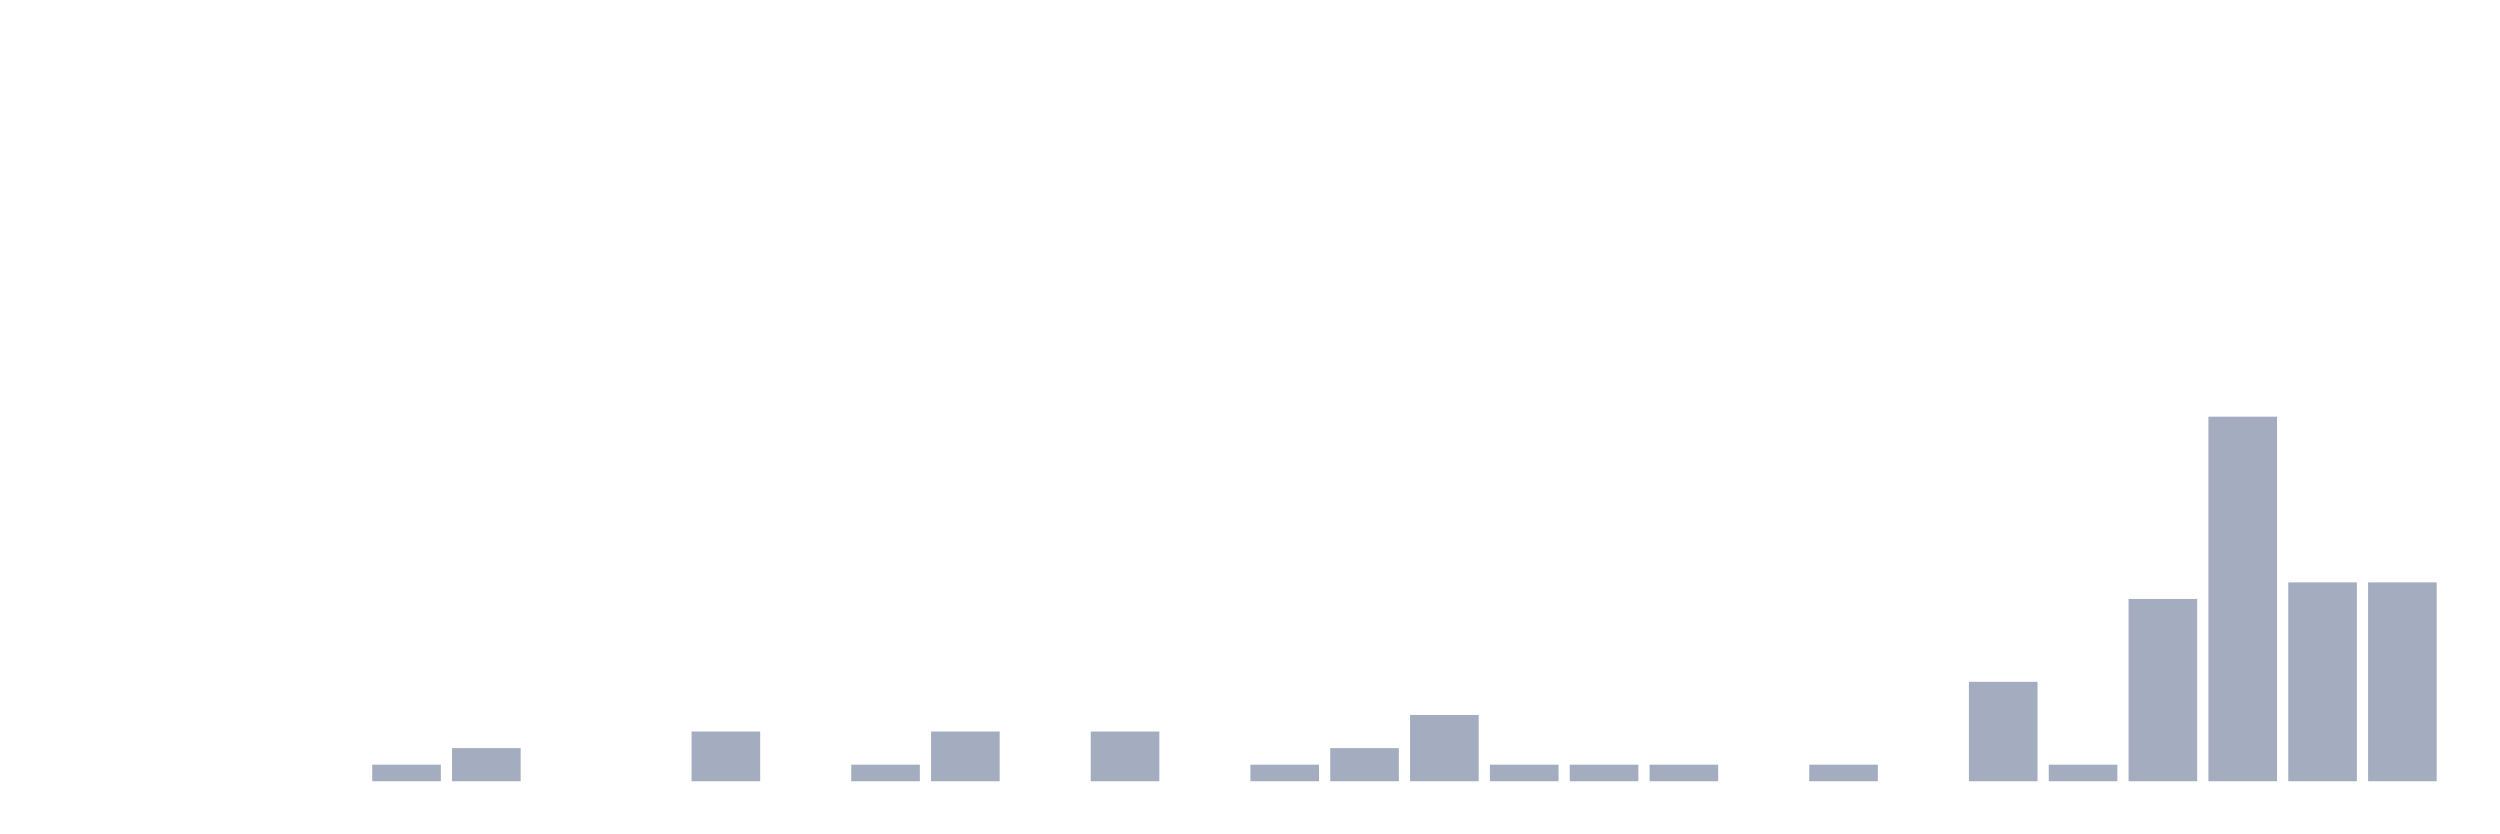
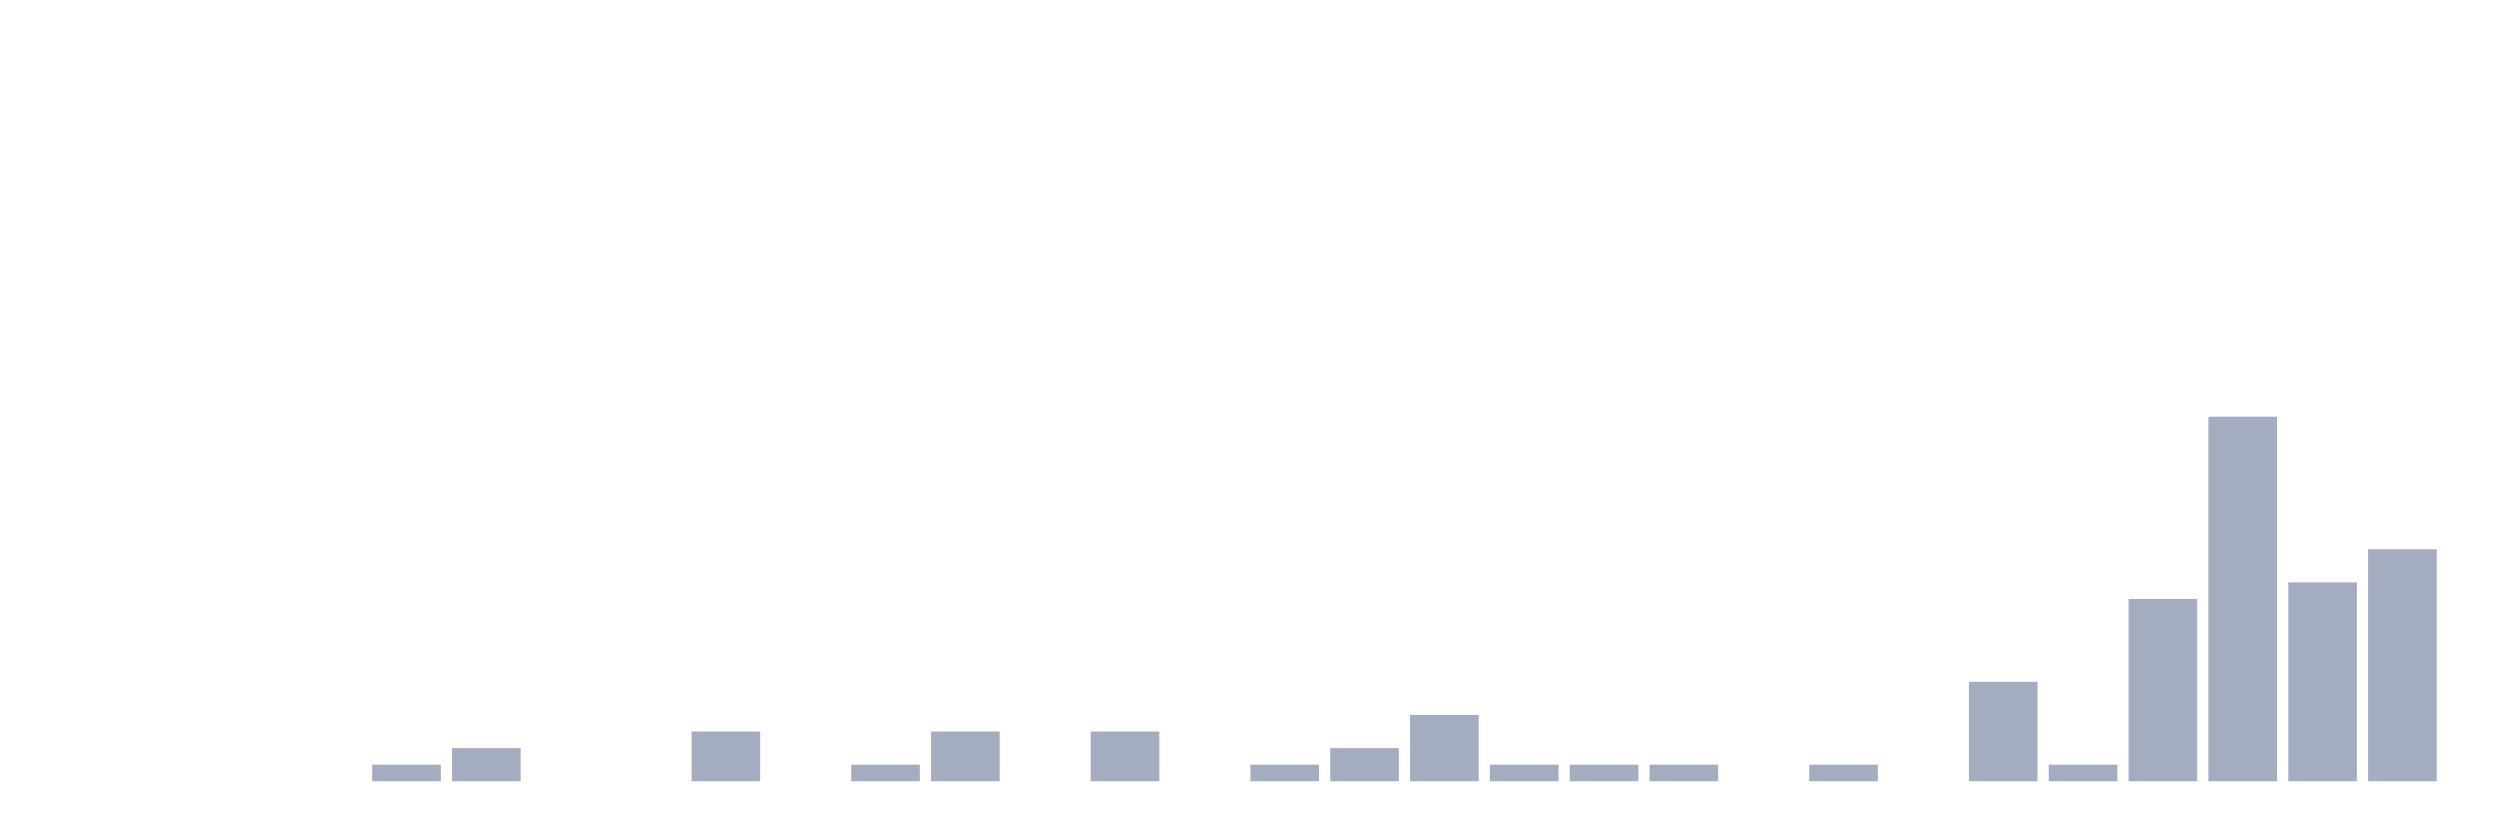
<svg xmlns="http://www.w3.org/2000/svg" viewBox="0 0 480 160">
  <g transform="translate(10,10)">
    <rect class="bar" x="0.153" width="13.175" y="140" height="0" fill="rgb(164,173,192)" />
    <rect class="bar" x="15.482" width="13.175" y="140" height="0" fill="rgb(164,173,192)" />
    <rect class="bar" x="30.81" width="13.175" y="140" height="0" fill="rgb(164,173,192)" />
    <rect class="bar" x="46.138" width="13.175" y="140" height="0" fill="rgb(164,173,192)" />
    <rect class="bar" x="61.466" width="13.175" y="136.818" height="3.182" fill="rgb(164,173,192)" />
    <rect class="bar" x="76.794" width="13.175" y="133.636" height="6.364" fill="rgb(164,173,192)" />
    <rect class="bar" x="92.123" width="13.175" y="140" height="0" fill="rgb(164,173,192)" />
    <rect class="bar" x="107.451" width="13.175" y="140" height="0" fill="rgb(164,173,192)" />
    <rect class="bar" x="122.779" width="13.175" y="130.455" height="9.545" fill="rgb(164,173,192)" />
    <rect class="bar" x="138.107" width="13.175" y="140" height="0" fill="rgb(164,173,192)" />
    <rect class="bar" x="153.436" width="13.175" y="136.818" height="3.182" fill="rgb(164,173,192)" />
    <rect class="bar" x="168.764" width="13.175" y="130.455" height="9.545" fill="rgb(164,173,192)" />
    <rect class="bar" x="184.092" width="13.175" y="140" height="0" fill="rgb(164,173,192)" />
    <rect class="bar" x="199.42" width="13.175" y="130.455" height="9.545" fill="rgb(164,173,192)" />
    <rect class="bar" x="214.748" width="13.175" y="140" height="0" fill="rgb(164,173,192)" />
    <rect class="bar" x="230.077" width="13.175" y="136.818" height="3.182" fill="rgb(164,173,192)" />
    <rect class="bar" x="245.405" width="13.175" y="133.636" height="6.364" fill="rgb(164,173,192)" />
    <rect class="bar" x="260.733" width="13.175" y="127.273" height="12.727" fill="rgb(164,173,192)" />
    <rect class="bar" x="276.061" width="13.175" y="136.818" height="3.182" fill="rgb(164,173,192)" />
    <rect class="bar" x="291.39" width="13.175" y="136.818" height="3.182" fill="rgb(164,173,192)" />
    <rect class="bar" x="306.718" width="13.175" y="136.818" height="3.182" fill="rgb(164,173,192)" />
    <rect class="bar" x="322.046" width="13.175" y="140" height="0" fill="rgb(164,173,192)" />
    <rect class="bar" x="337.374" width="13.175" y="136.818" height="3.182" fill="rgb(164,173,192)" />
    <rect class="bar" x="352.702" width="13.175" y="140" height="0" fill="rgb(164,173,192)" />
    <rect class="bar" x="368.031" width="13.175" y="120.909" height="19.091" fill="rgb(164,173,192)" />
    <rect class="bar" x="383.359" width="13.175" y="136.818" height="3.182" fill="rgb(164,173,192)" />
    <rect class="bar" x="398.687" width="13.175" y="105" height="35" fill="rgb(164,173,192)" />
    <rect class="bar" x="414.015" width="13.175" y="70" height="70" fill="rgb(164,173,192)" />
    <rect class="bar" x="429.344" width="13.175" y="101.818" height="38.182" fill="rgb(164,173,192)" />
-     <rect class="bar" x="444.672" width="13.175" y="101.818" height="38.182" fill="rgb(164,173,192)" />
+     <rect class="bar" x="444.672" width="13.175" y="95.455" height="44.545" fill="rgb(164,173,192)" />
  </g>
</svg>
